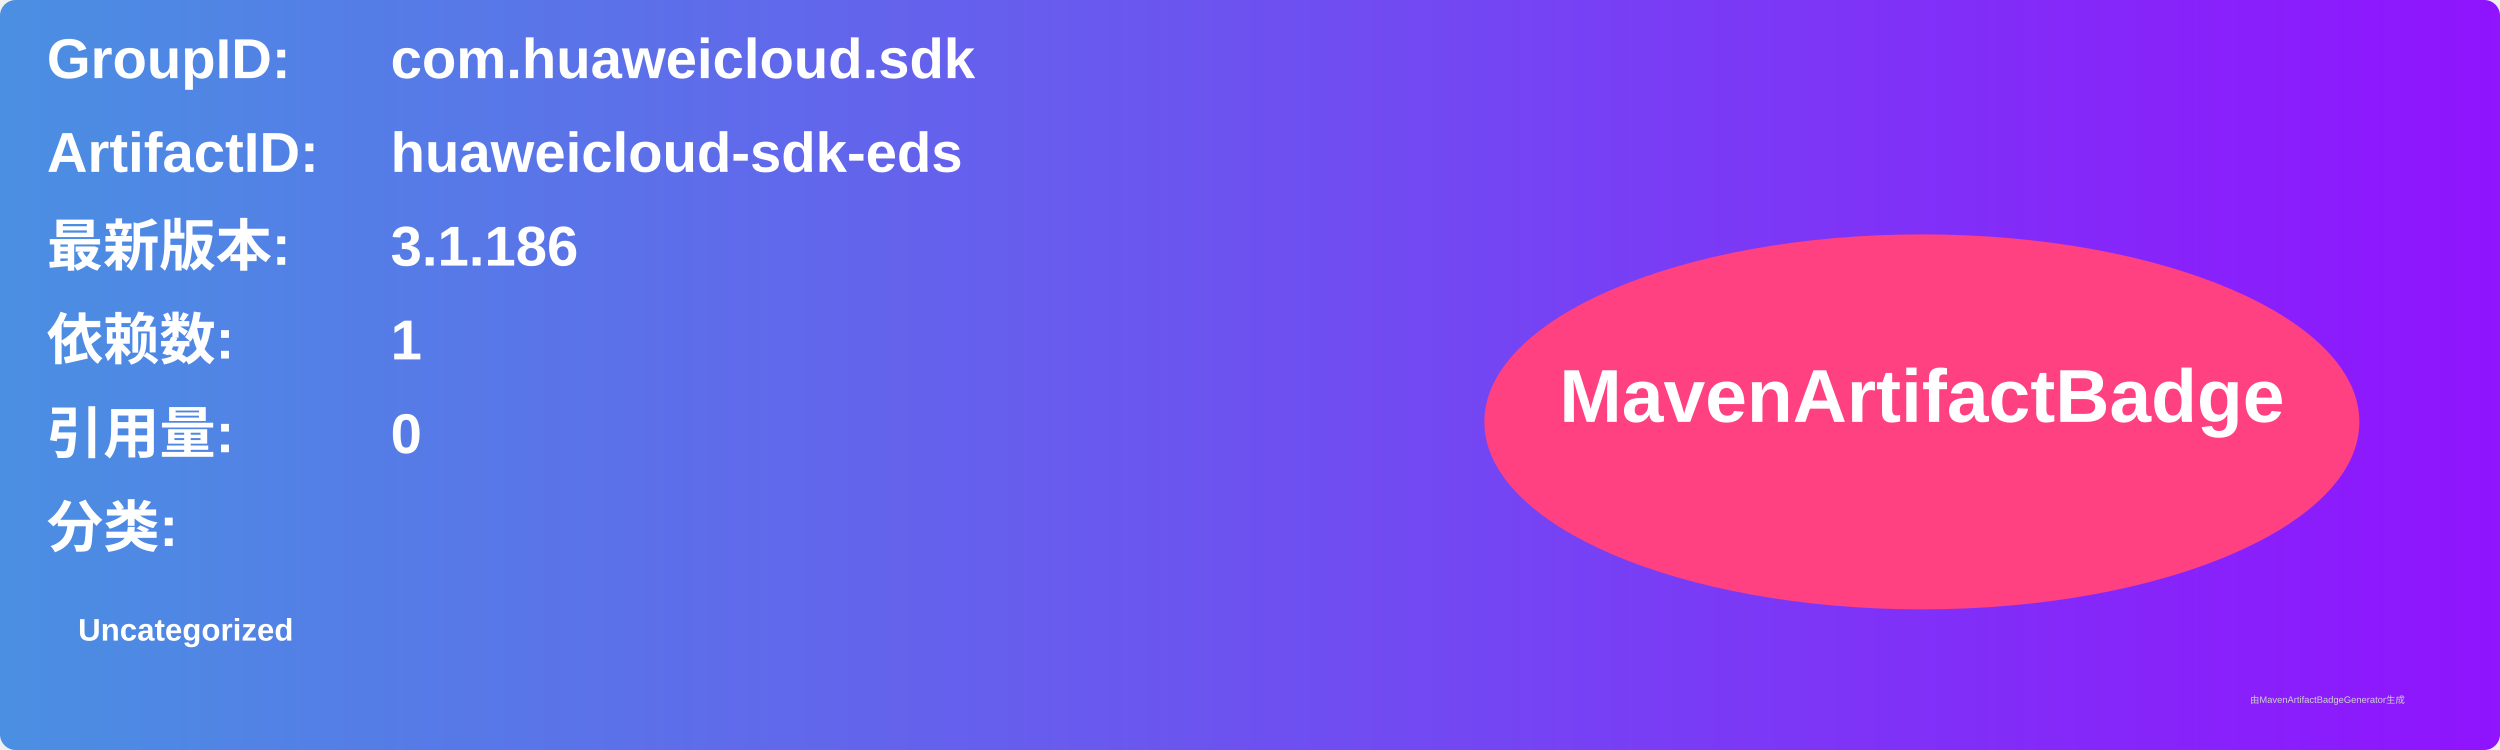
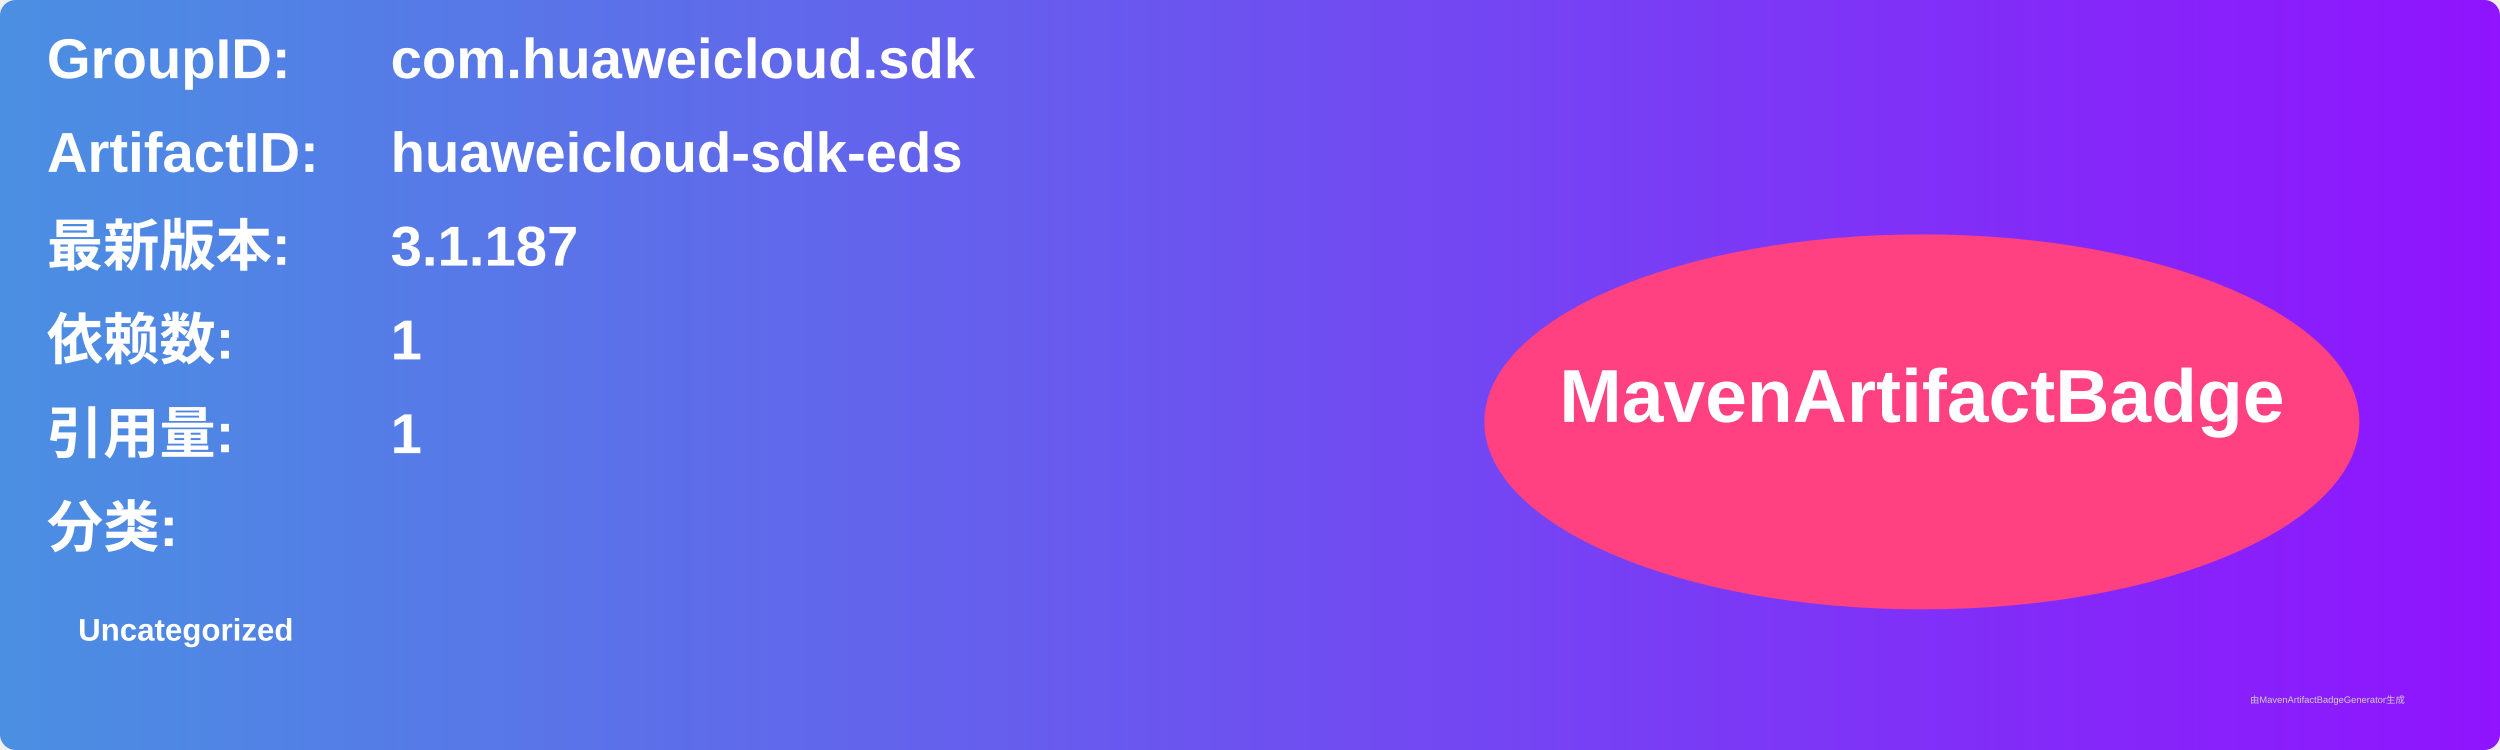
<svg xmlns="http://www.w3.org/2000/svg" width="800" height="240" viewBox="0 0 800 240">
  <linearGradient id="grad" x1="0%" y1="0%" x2="100%" y2="0%">
    <stop offset="0%" stop-color="#4a90e2" />
    <stop offset="100%" stop-color="#9013fe" />
  </linearGradient>
  <rect width="100%" height="100%" rx="5" ry="5" fill="url(#grad)" />
  <g transform="translate(15, 15)">
    <text x="0" y="10" font-family="Arial" font-size="18" fill="white" font-weight="bold" width="260">GroupID:</text>
    <text x="110" y="10" font-family="Arial" font-size="18" fill="white" font-weight="bold" width="460">com.huaweicloud.sdk</text>
    <text x="0" y="40" font-family="Arial" font-size="18" fill="white" font-weight="bold" width="260">ArtifactID:</text>
    <text x="110" y="40" font-family="Arial" font-size="18" fill="white" font-weight="bold" width="460">huaweicloud-sdk-eds</text>
    <text x="0" y="70" font-family="Arial" font-size="18" fill="white" font-weight="bold">最新版本:</text>
    <text x="110" y="70" font-family="Arial" font-size="18" fill="white" font-weight="bold">
-       <tspan font-weight="bold">3.1.186</tspan>
+       <tspan font-weight="bold">3.1.187</tspan>
    </text>
    <text x="0" y="100" font-family="Arial" font-size="18" fill="white" font-weight="bold">依赖数: </text>
    <text x="110" y="100" font-family="Arial" font-size="18" fill="white">
      <tspan font-weight="bold">1</tspan>
    </text>
    <text x="0" y="130" font-family="Arial" font-size="18" fill="white" font-weight="bold">引用量: </text>
    <text x="110" y="130" font-family="Arial" font-size="18" fill="white">
-       <tspan font-weight="bold">0</tspan>
+       <tspan font-weight="bold">1</tspan>
    </text>
    <text x="0" y="160" font-family="Arial" font-size="18" fill="white" font-weight="bold">分类:</text>
    <text x="10" y="190" font-family="Arial" font-size="10" fill="white">
      <tspan font-weight="bold">Uncategorized</tspan>
    </text>
    <ellipse cx="600" cy="120" rx="140" ry="60" fill="#ff4081" />
    <text x="600" y="120" text-anchor="middle" font-family="Arial" font-size="24" fill="white" font-weight="bold">MavenArtifactBadge</text>
  </g>
  <text x="720" y="225" font-family="Arial" font-size="3" fill="#d0d0d0">由MavenArtifactBadgeGenerator生成</text>
</svg>
